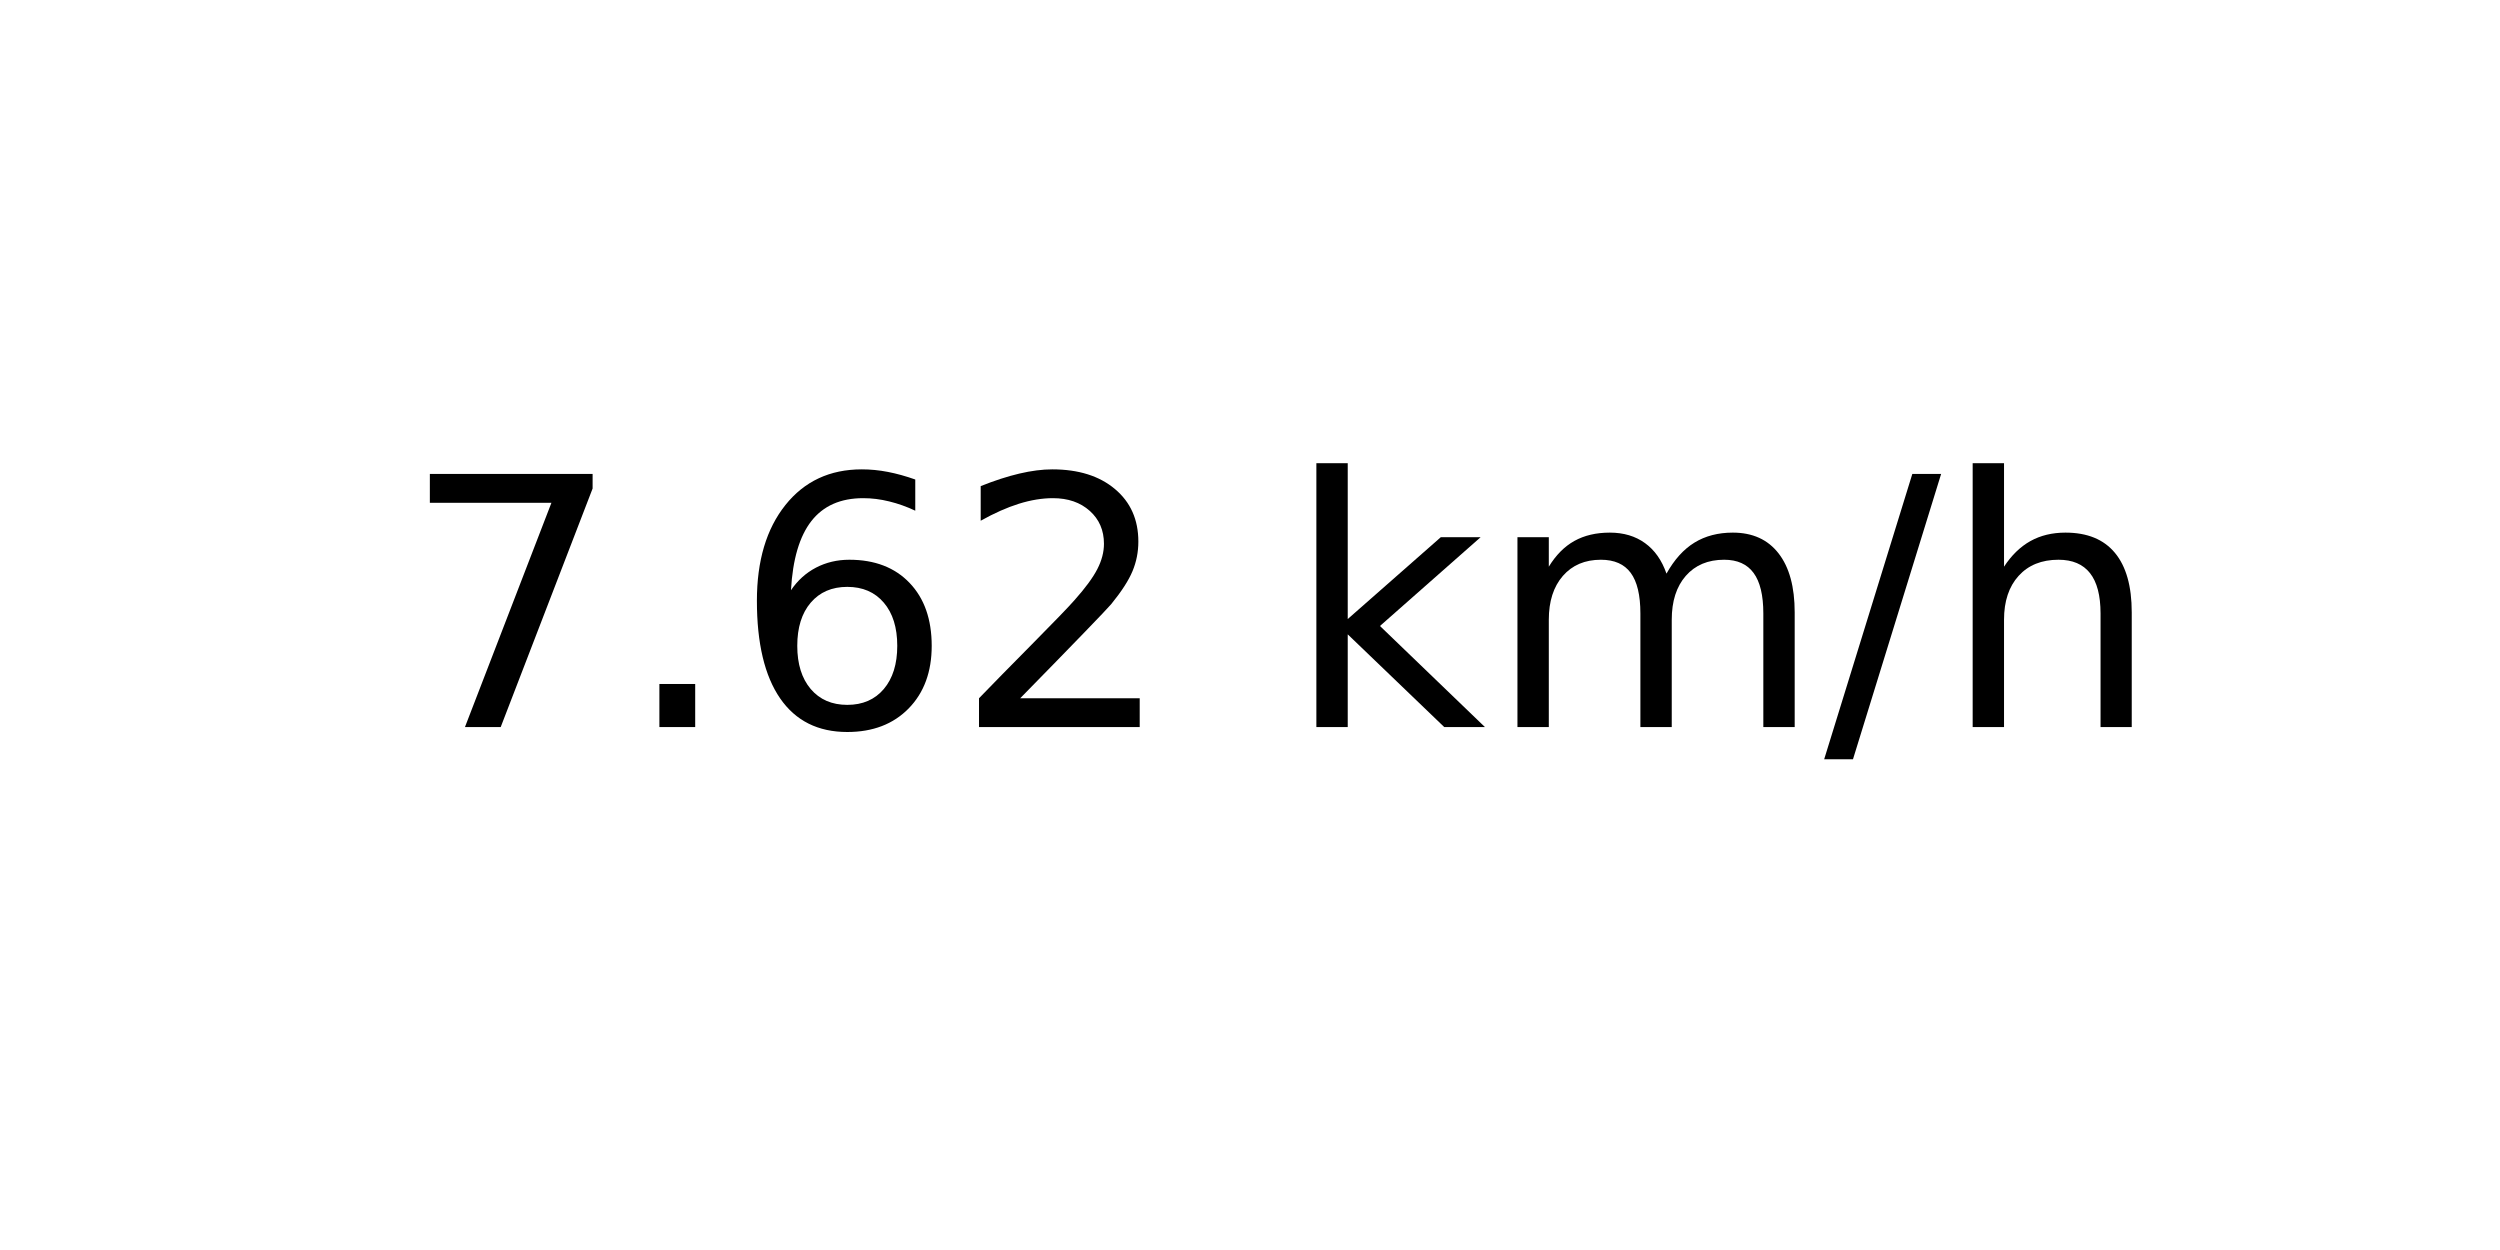
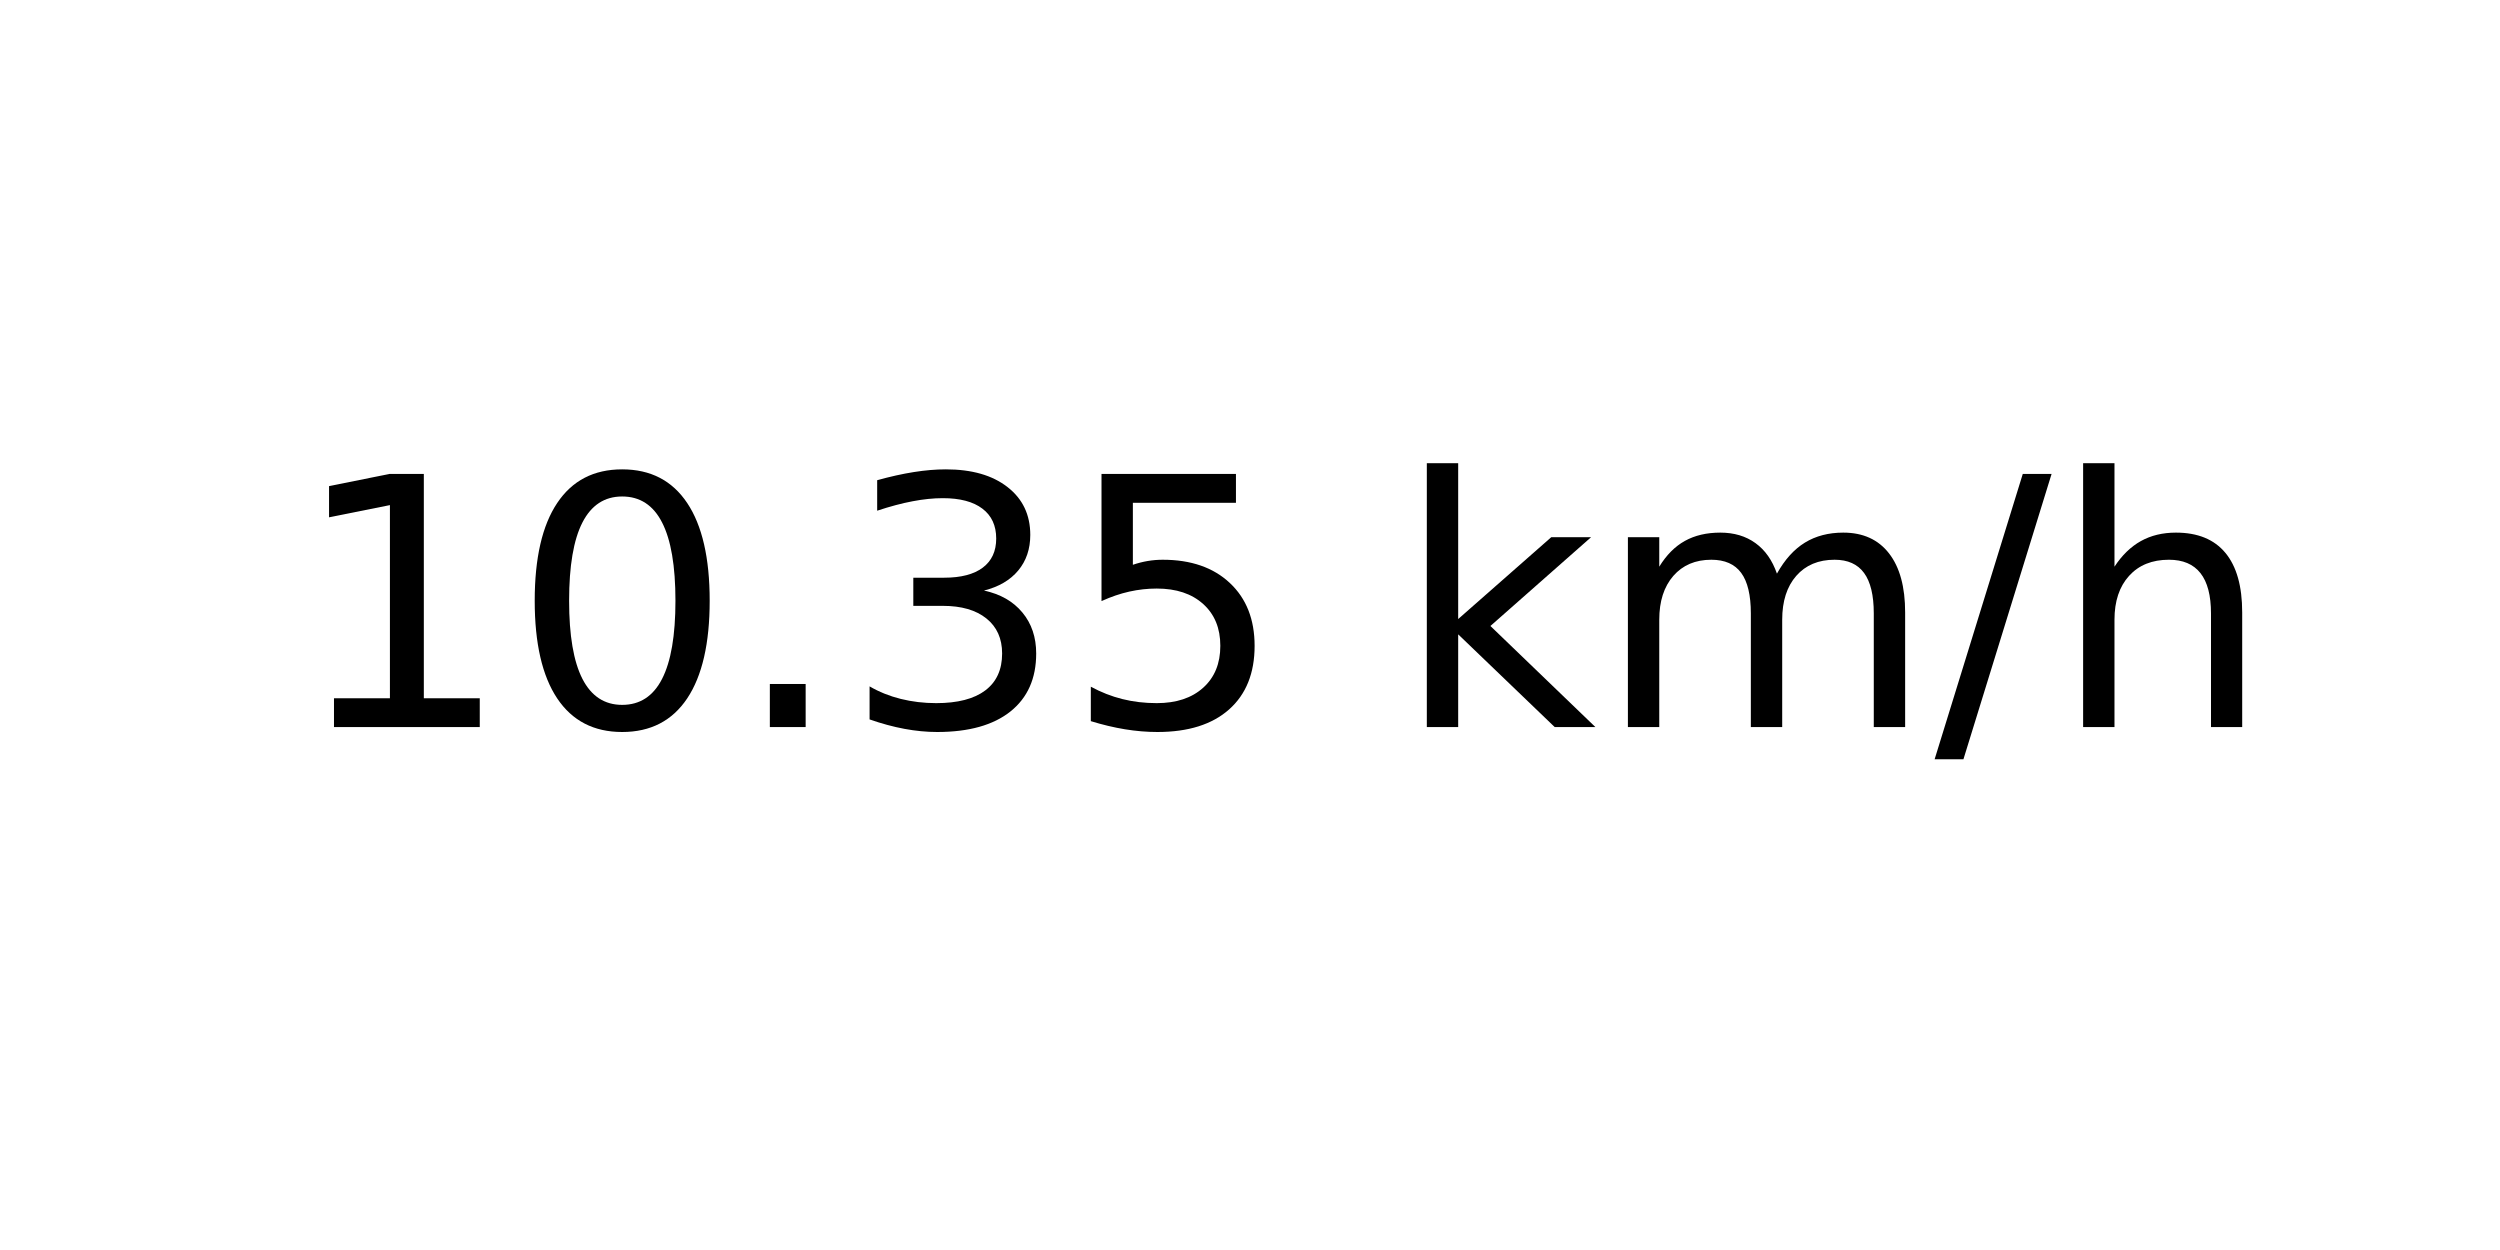
<svg xmlns="http://www.w3.org/2000/svg" xmlns:xlink="http://www.w3.org/1999/xlink" width="72pt" height="36pt" viewBox="0 0 72 36" version="1.1">
  <defs>
    <style type="text/css">*{stroke-linejoin: round; stroke-linecap: butt}</style>
  </defs>
  <g id="figure_1">
    <g id="axes_1">
      <g id="text_1">
-         <g transform="translate(11.55937 20.93937) scale(0.1 -0.1)">
+         <g transform="translate(8.378125 20.93937) scale(0.1 -0.1)">
          <defs>
-             <path id="DejaVuSans-37" d="M 525 4666  L 3525 4666  L 3525 4397  L 1831 0  L 1172 0  L 2766 4134  L 525 4134  L 525 4666  z " transform="scale(0.015625)" />
+             <path id="DejaVuSans-31" d="M 794 531  L 1825 531  L 1825 4091  L 703 3866  L 703 4441  L 1819 4666  L 2450 4666  L 2450 531  L 3481 531  L 3481 0  L 794 0  L 794 531  z " transform="scale(0.015625)" />
+             <path id="DejaVuSans-30" d="M 2034 4250  Q 1547 4250 1301 3770  Q 1056 3291 1056 2328  Q 1056 1369 1301 889  Q 1547 409 2034 409  Q 2525 409 2770 889  Q 3016 1369 3016 2328  Q 3016 3291 2770 3770  Q 2525 4250 2034 4250  z M 2034 4750  Q 2819 4750 3233 4129  Q 3647 3509 3647 2328  Q 3647 1150 3233 529  Q 2819 -91 2034 -91  Q 1250 -91 836 529  Q 422 1150 422 2328  Q 422 3509 836 4129  Q 1250 4750 2034 4750  z " transform="scale(0.015625)" />
            <path id="DejaVuSans-2e" d="M 684 794  L 1344 794  L 1344 0  L 684 0  L 684 794  z " transform="scale(0.015625)" />
-             <path id="DejaVuSans-36" d="M 2113 2584  Q 1688 2584 1439 2293  Q 1191 2003 1191 1497  Q 1191 994 1439 701  Q 1688 409 2113 409  Q 2538 409 2786 701  Q 3034 994 3034 1497  Q 3034 2003 2786 2293  Q 2538 2584 2113 2584  z M 3366 4563  L 3366 3988  Q 3128 4100 2886 4159  Q 2644 4219 2406 4219  Q 1781 4219 1451 3797  Q 1122 3375 1075 2522  Q 1259 2794 1537 2939  Q 1816 3084 2150 3084  Q 2853 3084 3261 2657  Q 3669 2231 3669 1497  Q 3669 778 3244 343  Q 2819 -91 2113 -91  Q 1303 -91 875 529  Q 447 1150 447 2328  Q 447 3434 972 4092  Q 1497 4750 2381 4750  Q 2619 4750 2861 4703  Q 3103 4656 3366 4563  z " transform="scale(0.015625)" />
-             <path id="DejaVuSans-32" d="M 1228 531  L 3431 531  L 3431 0  L 469 0  L 469 531  Q 828 903 1448 1529  Q 2069 2156 2228 2338  Q 2531 2678 2651 2914  Q 2772 3150 2772 3378  Q 2772 3750 2511 3984  Q 2250 4219 1831 4219  Q 1534 4219 1204 4116  Q 875 4013 500 3803  L 500 4441  Q 881 4594 1212 4672  Q 1544 4750 1819 4750  Q 2544 4750 2975 4387  Q 3406 4025 3406 3419  Q 3406 3131 3298 2873  Q 3191 2616 2906 2266  Q 2828 2175 2409 1742  Q 1991 1309 1228 531  z " transform="scale(0.015625)" />
+             <path id="DejaVuSans-33" d="M 2597 2516  Q 3050 2419 3304 2112  Q 3559 1806 3559 1356  Q 3559 666 3084 287  Q 2609 -91 1734 -91  Q 1441 -91 1130 -33  Q 819 25 488 141  L 488 750  Q 750 597 1062 519  Q 1375 441 1716 441  Q 2309 441 2620 675  Q 2931 909 2931 1356  Q 2931 1769 2642 2001  Q 2353 2234 1838 2234  L 1294 2234  L 1294 2753  L 1863 2753  Q 2328 2753 2575 2939  Q 2822 3125 2822 3475  Q 2822 3834 2567 4026  Q 2313 4219 1838 4219  Q 1578 4219 1281 4162  Q 984 4106 628 3988  L 628 4550  Q 988 4650 1302 4700  Q 1616 4750 1894 4750  Q 2613 4750 3031 4423  Q 3450 4097 3450 3541  Q 3450 3153 3228 2886  Q 3006 2619 2597 2516  z " transform="scale(0.015625)" />
+             <path id="DejaVuSans-35" d="M 691 4666  L 3169 4666  L 3169 4134  L 1269 4134  L 1269 2991  Q 1406 3038 1543 3061  Q 1681 3084 1819 3084  Q 2600 3084 3056 2656  Q 3513 2228 3513 1497  Q 3513 744 3044 326  Q 2575 -91 1722 -91  Q 1428 -91 1123 -41  Q 819 9 494 109  L 494 744  Q 775 591 1075 516  Q 1375 441 1709 441  Q 2250 441 2565 725  Q 2881 1009 2881 1497  Q 2881 1984 2565 2268  Q 2250 2553 1709 2553  Q 1456 2553 1204 2497  Q 953 2441 691 2322  L 691 4666  z " transform="scale(0.015625)" />
            <path id="DejaVuSans-20" transform="scale(0.015625)" />
            <path id="DejaVuSans-6b" d="M 581 4863  L 1159 4863  L 1159 1991  L 2875 3500  L 3609 3500  L 1753 1863  L 3688 0  L 2938 0  L 1159 1709  L 1159 0  L 581 0  L 581 4863  z " transform="scale(0.015625)" />
            <path id="DejaVuSans-6d" d="M 3328 2828  Q 3544 3216 3844 3400  Q 4144 3584 4550 3584  Q 5097 3584 5394 3201  Q 5691 2819 5691 2113  L 5691 0  L 5113 0  L 5113 2094  Q 5113 2597 4934 2840  Q 4756 3084 4391 3084  Q 3944 3084 3684 2787  Q 3425 2491 3425 1978  L 3425 0  L 2847 0  L 2847 2094  Q 2847 2600 2669 2842  Q 2491 3084 2119 3084  Q 1678 3084 1418 2786  Q 1159 2488 1159 1978  L 1159 0  L 581 0  L 581 3500  L 1159 3500  L 1159 2956  Q 1356 3278 1631 3431  Q 1906 3584 2284 3584  Q 2666 3584 2933 3390  Q 3200 3197 3328 2828  z " transform="scale(0.015625)" />
            <path id="DejaVuSans-2f" d="M 1625 4666  L 2156 4666  L 531 -594  L 0 -594  L 1625 4666  z " transform="scale(0.015625)" />
            <path id="DejaVuSans-68" d="M 3513 2113  L 3513 0  L 2938 0  L 2938 2094  Q 2938 2591 2744 2837  Q 2550 3084 2163 3084  Q 1697 3084 1428 2787  Q 1159 2491 1159 1978  L 1159 0  L 581 0  L 581 4863  L 1159 4863  L 1159 2956  Q 1366 3272 1645 3428  Q 1925 3584 2291 3584  Q 2894 3584 3203 3211  Q 3513 2838 3513 2113  z " transform="scale(0.015625)" />
          </defs>
-           <use xlink:href="#DejaVuSans-37" />
-           <use xlink:href="#DejaVuSans-2e" x="63.623" />
-           <use xlink:href="#DejaVuSans-36" x="95.41" />
-           <use xlink:href="#DejaVuSans-32" x="159.033" />
-           <use xlink:href="#DejaVuSans-20" x="222.656" />
-           <use xlink:href="#DejaVuSans-6b" x="254.443" />
-           <use xlink:href="#DejaVuSans-6d" x="312.354" />
-           <use xlink:href="#DejaVuSans-2f" x="409.766" />
-           <use xlink:href="#DejaVuSans-68" x="443.457" />
+           <use xlink:href="#DejaVuSans-31" />
+           <use xlink:href="#DejaVuSans-30" x="63.623" />
+           <use xlink:href="#DejaVuSans-2e" x="127.246" />
+           <use xlink:href="#DejaVuSans-33" x="159.033" />
+           <use xlink:href="#DejaVuSans-35" x="222.656" />
+           <use xlink:href="#DejaVuSans-20" x="286.279" />
+           <use xlink:href="#DejaVuSans-6b" x="318.066" />
+           <use xlink:href="#DejaVuSans-6d" x="375.977" />
+           <use xlink:href="#DejaVuSans-2f" x="473.389" />
+           <use xlink:href="#DejaVuSans-68" x="507.08" />
        </g>
      </g>
    </g>
  </g>
</svg>
